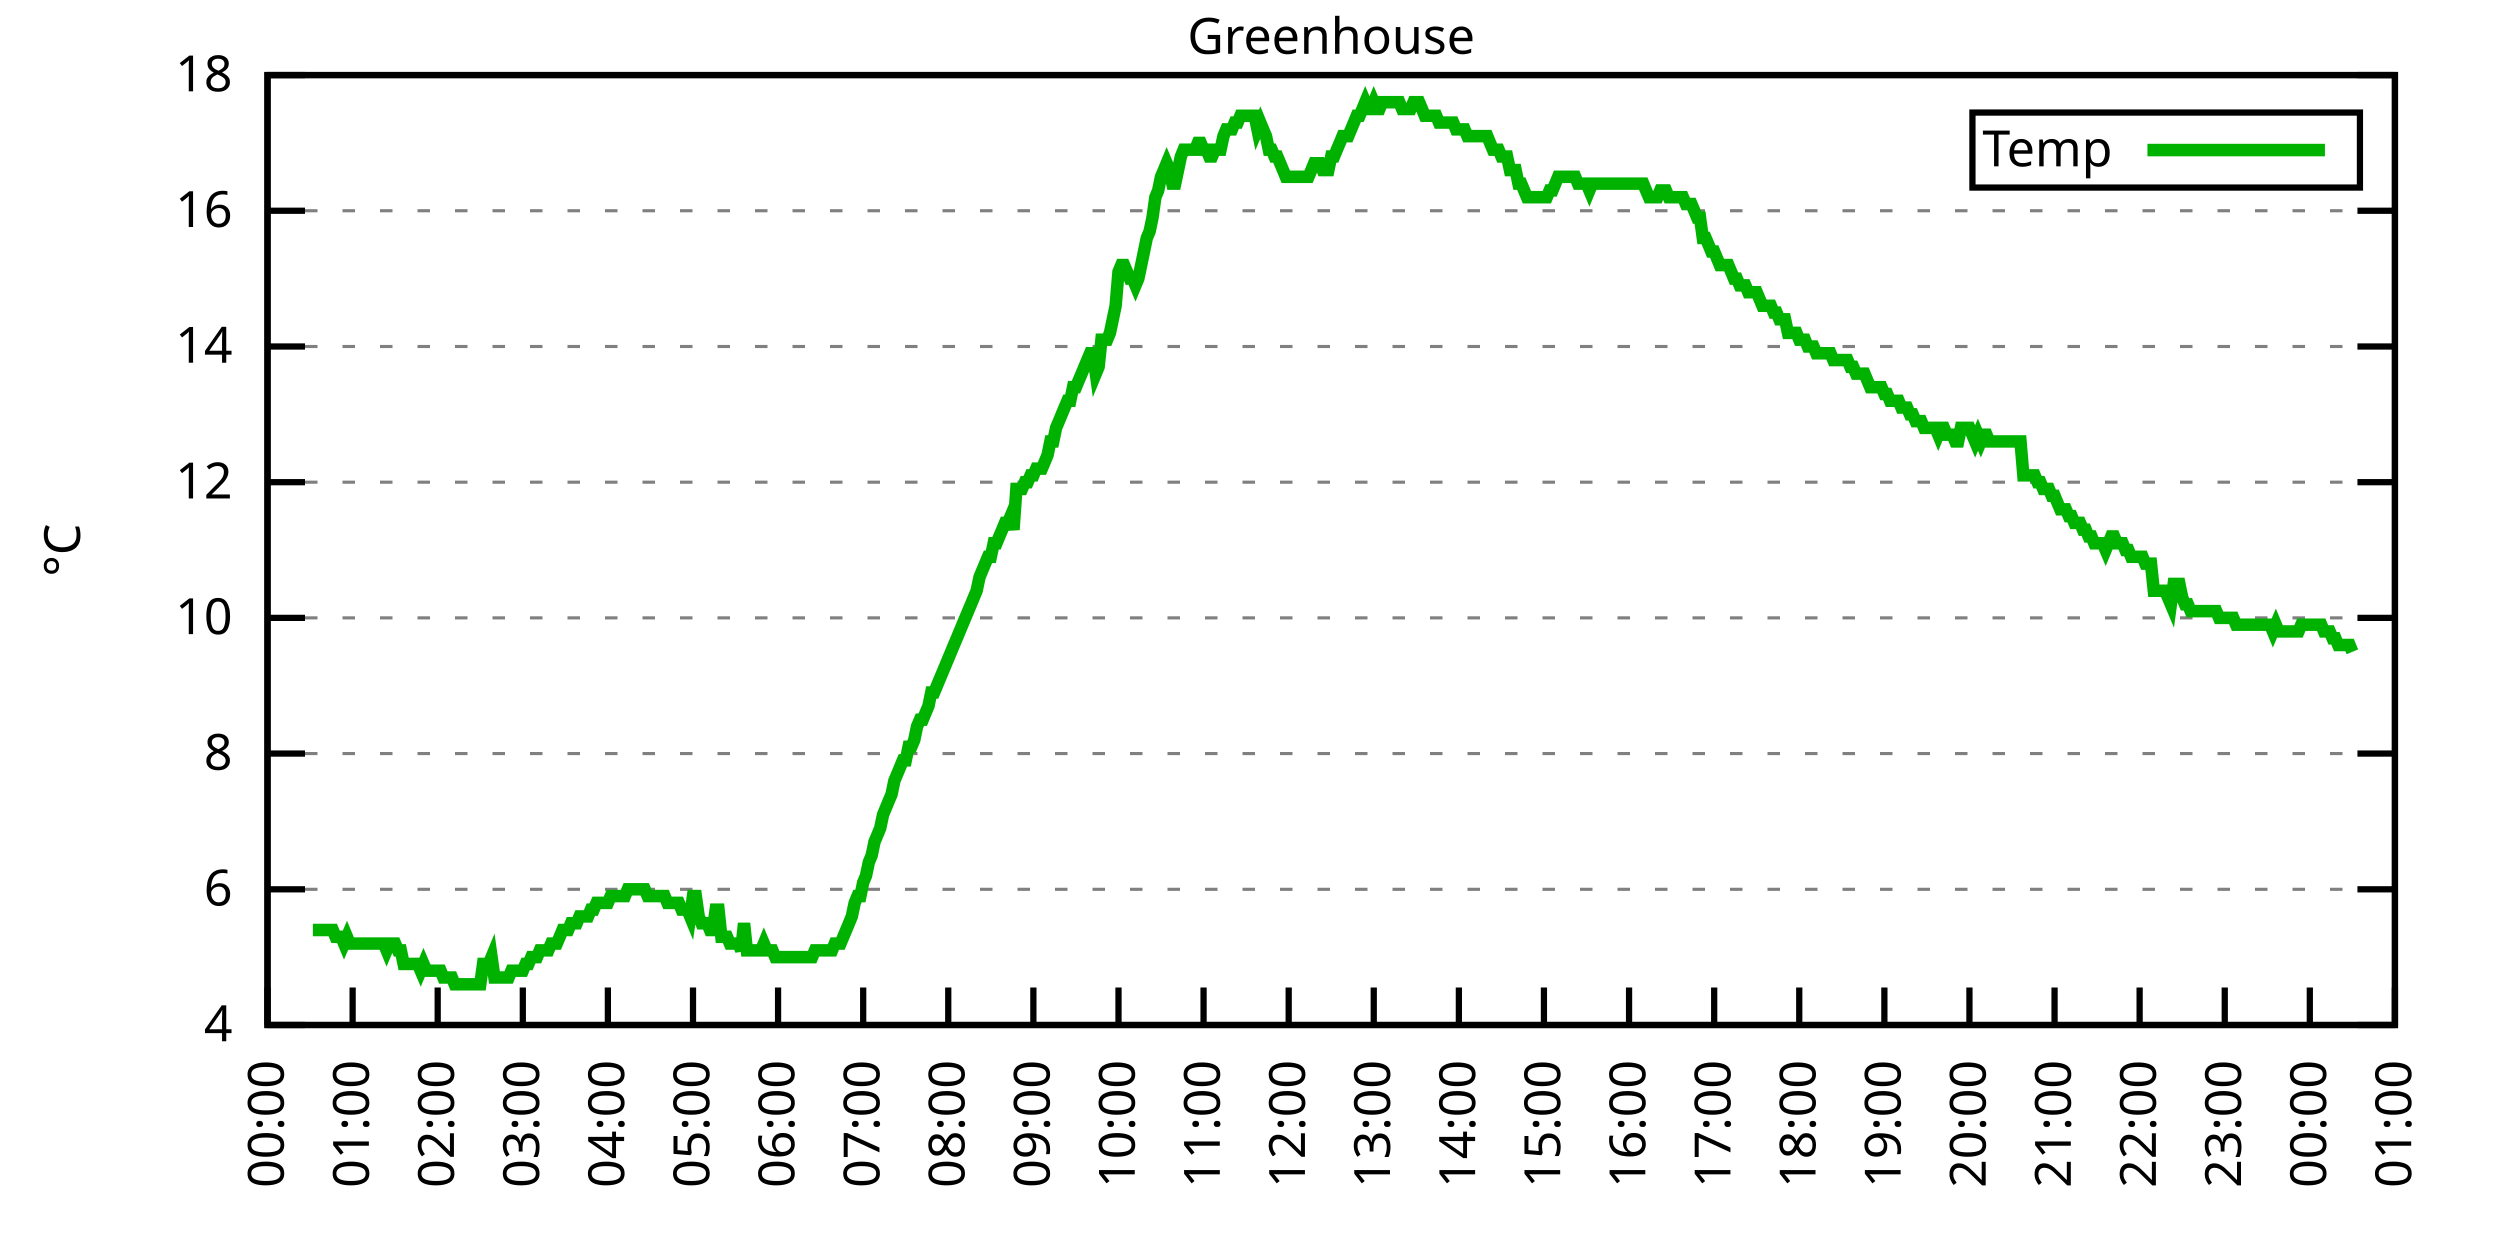
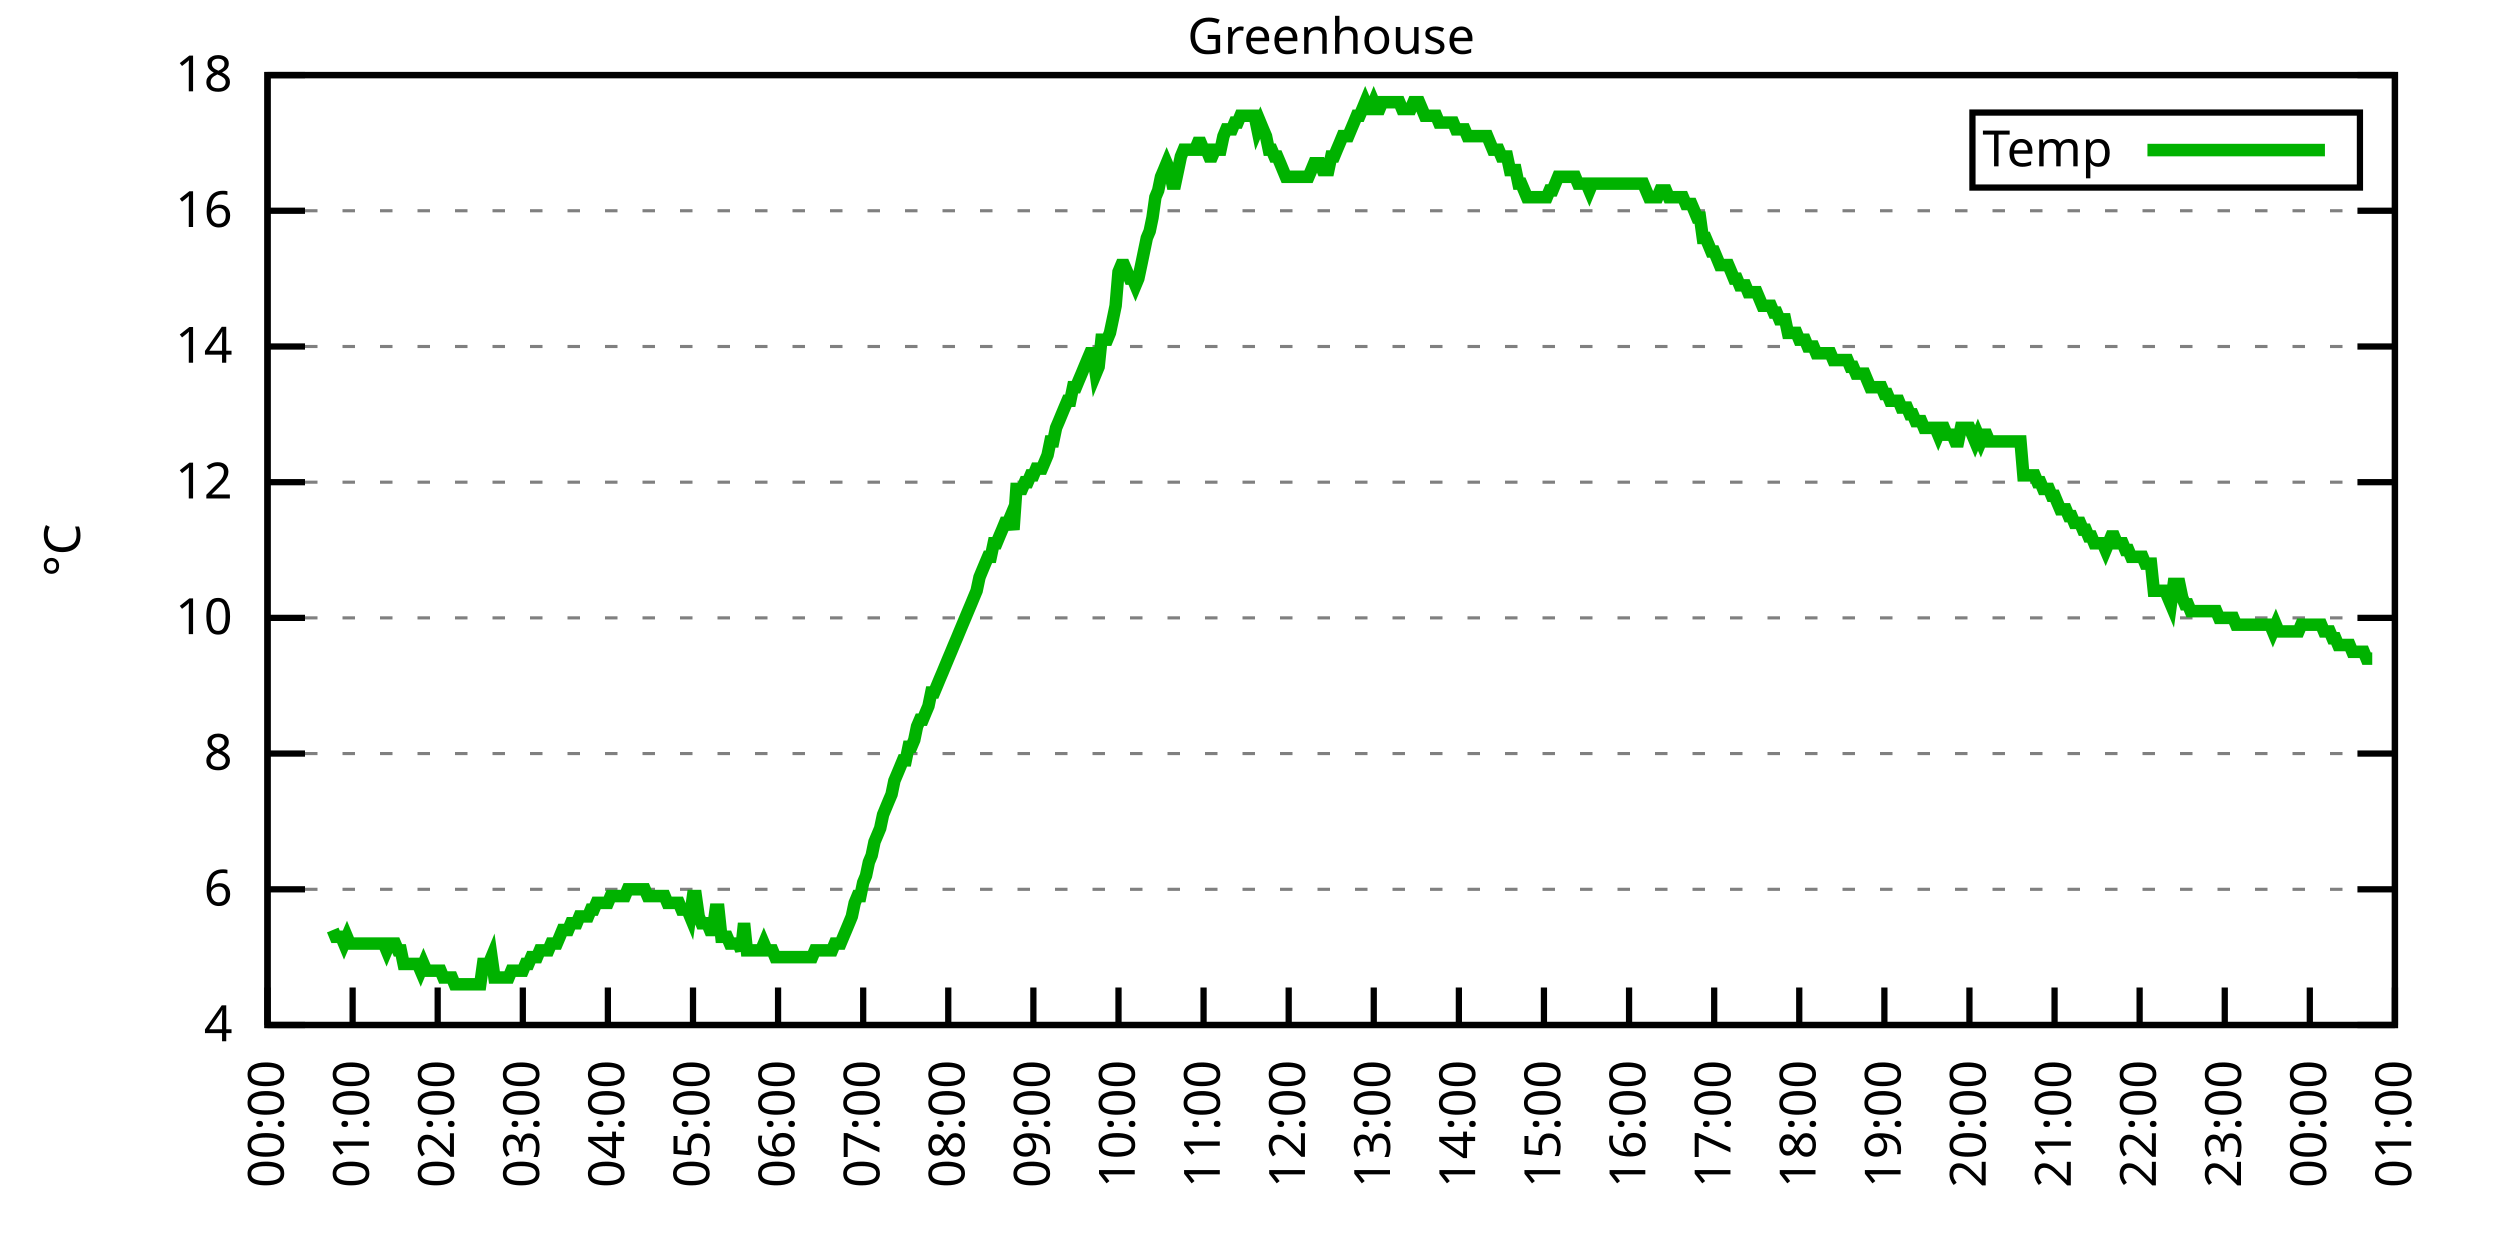
<svg xmlns="http://www.w3.org/2000/svg" xmlns:xlink="http://www.w3.org/1999/xlink" width="400" height="200" viewBox="0 0 400 200">
  <g id="gnuplot_canvas">
    <rect x="0" y="0" width="400" height="200" fill="none" />
    <defs>
      <circle id="gpDot" r="0.5" stroke-width="0.5" stroke="currentColor" />
      <path id="gpPt0" stroke-width="0.333" stroke="currentColor" d="M-1,0 h2 M0,-1 v2" />
      <path id="gpPt1" stroke-width="0.333" stroke="currentColor" d="M-1,-1 L1,1 M1,-1 L-1,1" />
      <path id="gpPt2" stroke-width="0.333" stroke="currentColor" d="M-1,0 L1,0 M0,-1 L0,1 M-1,-1 L1,1 M-1,1 L1,-1" />
      <rect id="gpPt3" stroke-width="0.333" stroke="currentColor" x="-1" y="-1" width="2" height="2" />
      <rect id="gpPt4" stroke-width="0.333" stroke="currentColor" fill="currentColor" x="-1" y="-1" width="2" height="2" />
      <circle id="gpPt5" stroke-width="0.333" stroke="currentColor" cx="0" cy="0" r="1" />
      <use xlink:href="#gpPt5" id="gpPt6" fill="currentColor" stroke="none" />
      <path id="gpPt7" stroke-width="0.333" stroke="currentColor" d="M0,-1.33 L-1.33,0.67 L1.33,0.67 z" />
      <use xlink:href="#gpPt7" id="gpPt8" fill="currentColor" stroke="none" />
      <use xlink:href="#gpPt7" id="gpPt9" stroke="currentColor" transform="rotate(180)" />
      <use xlink:href="#gpPt9" id="gpPt10" fill="currentColor" stroke="none" />
      <use xlink:href="#gpPt3" id="gpPt11" stroke="currentColor" transform="rotate(45)" />
      <use xlink:href="#gpPt11" id="gpPt12" fill="currentColor" stroke="none" />
      <path id="gpPt13" stroke-width="0.333" stroke="currentColor" d="M0,1.330 L1.265,0.411 L0.782,-1.067 L-0.782,-1.076 L-1.265,0.411 z" />
      <use xlink:href="#gpPt13" id="gpPt14" fill="currentColor" stroke="none" />
      <filter id="textbox" filterUnits="objectBoundingBox" x="0" y="0" height="1" width="1">
        <feFlood flood-color="white" flood-opacity="1" result="bgnd" />
        <feComposite in="SourceGraphic" in2="bgnd" operator="atop" />
      </filter>
      <filter id="greybox" filterUnits="objectBoundingBox" x="0" y="0" height="1" width="1">
        <feFlood flood-color="lightgrey" flood-opacity="1" result="grey" />
        <feComposite in="SourceGraphic" in2="grey" operator="atop" />
      </filter>
    </defs>
    <g fill="none" color="white" stroke="currentColor" stroke-width="1.00" stroke-linecap="butt" stroke-linejoin="miter">
</g>
    <g fill="none" color="black" stroke="currentColor" stroke-width="1.00" stroke-linecap="butt" stroke-linejoin="miter">
      <g stroke="none" shape-rendering="crispEdges">
        <polygon fill="rgb(255, 255, 255)" points="42.80,164.00 383.18,164.00 383.18,12.02 42.80,12.02 " />
      </g>
    </g>
    <g fill="none" color="black" stroke="currentColor" stroke-width="1.00" stroke-linecap="butt" stroke-linejoin="miter">
</g>
    <g fill="none" color="black" stroke="black" stroke-width="0.50" stroke-linecap="butt" stroke-linejoin="miter">
</g>
    <g fill="none" color="gray" stroke="currentColor" stroke-width="0.50" stroke-linecap="butt" stroke-linejoin="miter">
      <path stroke="gray" stroke-dasharray="2,4" class="gridline" d="M42.80,164.00 L383.19,164.00  " />
    </g>
    <g fill="none" color="gray" stroke="gray" stroke-width="1.00" stroke-linecap="butt" stroke-linejoin="miter">
</g>
    <g fill="none" color="black" stroke="currentColor" stroke-width="1.00" stroke-linecap="butt" stroke-linejoin="miter">
      <path stroke="black" d="M42.80,164.00 L48.80,164.00 M383.19,164.00 L377.19,164.00  " />
      <g transform="translate(37.20,166.60)" stroke="none" fill="black" font-family="Sans" font-size="8.00" text-anchor="end">
        <text>
          <tspan font-family="Sans"> 4</tspan>
        </text>
      </g>
    </g>
    <g fill="none" color="black" stroke="currentColor" stroke-width="1.00" stroke-linecap="butt" stroke-linejoin="miter">
</g>
    <g fill="none" color="black" stroke="black" stroke-width="0.50" stroke-linecap="butt" stroke-linejoin="miter">
</g>
    <g fill="none" color="gray" stroke="currentColor" stroke-width="0.50" stroke-linecap="butt" stroke-linejoin="miter">
      <path stroke="gray" stroke-dasharray="2,4" class="gridline" d="M42.80,142.29 L383.19,142.29  " />
    </g>
    <g fill="none" color="gray" stroke="gray" stroke-width="1.00" stroke-linecap="butt" stroke-linejoin="miter">
</g>
    <g fill="none" color="black" stroke="currentColor" stroke-width="1.00" stroke-linecap="butt" stroke-linejoin="miter">
      <path stroke="black" d="M42.80,142.29 L48.80,142.29 M383.19,142.29 L377.19,142.29  " />
      <g transform="translate(37.20,144.89)" stroke="none" fill="black" font-family="Sans" font-size="8.00" text-anchor="end">
        <text>
          <tspan font-family="Sans"> 6</tspan>
        </text>
      </g>
    </g>
    <g fill="none" color="black" stroke="currentColor" stroke-width="1.00" stroke-linecap="butt" stroke-linejoin="miter">
</g>
    <g fill="none" color="black" stroke="black" stroke-width="0.50" stroke-linecap="butt" stroke-linejoin="miter">
</g>
    <g fill="none" color="gray" stroke="currentColor" stroke-width="0.50" stroke-linecap="butt" stroke-linejoin="miter">
      <path stroke="gray" stroke-dasharray="2,4" class="gridline" d="M42.80,120.57 L383.19,120.57  " />
    </g>
    <g fill="none" color="gray" stroke="gray" stroke-width="1.00" stroke-linecap="butt" stroke-linejoin="miter">
</g>
    <g fill="none" color="black" stroke="currentColor" stroke-width="1.00" stroke-linecap="butt" stroke-linejoin="miter">
      <path stroke="black" d="M42.80,120.57 L48.80,120.57 M383.19,120.57 L377.19,120.57  " />
      <g transform="translate(37.20,123.17)" stroke="none" fill="black" font-family="Sans" font-size="8.00" text-anchor="end">
        <text>
          <tspan font-family="Sans"> 8</tspan>
        </text>
      </g>
    </g>
    <g fill="none" color="black" stroke="currentColor" stroke-width="1.00" stroke-linecap="butt" stroke-linejoin="miter">
</g>
    <g fill="none" color="black" stroke="black" stroke-width="0.50" stroke-linecap="butt" stroke-linejoin="miter">
</g>
    <g fill="none" color="gray" stroke="currentColor" stroke-width="0.50" stroke-linecap="butt" stroke-linejoin="miter">
      <path stroke="gray" stroke-dasharray="2,4" class="gridline" d="M42.80,98.86 L383.19,98.86  " />
    </g>
    <g fill="none" color="gray" stroke="gray" stroke-width="1.00" stroke-linecap="butt" stroke-linejoin="miter">
</g>
    <g fill="none" color="black" stroke="currentColor" stroke-width="1.00" stroke-linecap="butt" stroke-linejoin="miter">
      <path stroke="black" d="M42.80,98.86 L48.80,98.86 M383.19,98.86 L377.19,98.86  " />
      <g transform="translate(37.20,101.46)" stroke="none" fill="black" font-family="Sans" font-size="8.00" text-anchor="end">
        <text>
          <tspan font-family="Sans"> 10</tspan>
        </text>
      </g>
    </g>
    <g fill="none" color="black" stroke="currentColor" stroke-width="1.00" stroke-linecap="butt" stroke-linejoin="miter">
</g>
    <g fill="none" color="black" stroke="black" stroke-width="0.50" stroke-linecap="butt" stroke-linejoin="miter">
</g>
    <g fill="none" color="gray" stroke="currentColor" stroke-width="0.50" stroke-linecap="butt" stroke-linejoin="miter">
      <path stroke="gray" stroke-dasharray="2,4" class="gridline" d="M42.80,77.15 L383.19,77.15  " />
    </g>
    <g fill="none" color="gray" stroke="gray" stroke-width="1.00" stroke-linecap="butt" stroke-linejoin="miter">
</g>
    <g fill="none" color="black" stroke="currentColor" stroke-width="1.00" stroke-linecap="butt" stroke-linejoin="miter">
      <path stroke="black" d="M42.80,77.15 L48.80,77.15 M383.19,77.15 L377.19,77.15  " />
      <g transform="translate(37.20,79.75)" stroke="none" fill="black" font-family="Sans" font-size="8.00" text-anchor="end">
        <text>
          <tspan font-family="Sans"> 12</tspan>
        </text>
      </g>
    </g>
    <g fill="none" color="black" stroke="currentColor" stroke-width="1.00" stroke-linecap="butt" stroke-linejoin="miter">
</g>
    <g fill="none" color="black" stroke="black" stroke-width="0.50" stroke-linecap="butt" stroke-linejoin="miter">
</g>
    <g fill="none" color="gray" stroke="currentColor" stroke-width="0.50" stroke-linecap="butt" stroke-linejoin="miter">
      <path stroke="gray" stroke-dasharray="2,4" class="gridline" d="M42.80,55.44 L383.19,55.44  " />
    </g>
    <g fill="none" color="gray" stroke="gray" stroke-width="1.00" stroke-linecap="butt" stroke-linejoin="miter">
</g>
    <g fill="none" color="black" stroke="currentColor" stroke-width="1.00" stroke-linecap="butt" stroke-linejoin="miter">
      <path stroke="black" d="M42.80,55.44 L48.80,55.44 M383.19,55.44 L377.19,55.44  " />
      <g transform="translate(37.20,58.04)" stroke="none" fill="black" font-family="Sans" font-size="8.00" text-anchor="end">
        <text>
          <tspan font-family="Sans"> 14</tspan>
        </text>
      </g>
    </g>
    <g fill="none" color="black" stroke="currentColor" stroke-width="1.00" stroke-linecap="butt" stroke-linejoin="miter">
</g>
    <g fill="none" color="black" stroke="black" stroke-width="0.50" stroke-linecap="butt" stroke-linejoin="miter">
</g>
    <g fill="none" color="gray" stroke="currentColor" stroke-width="0.50" stroke-linecap="butt" stroke-linejoin="miter">
      <path stroke="gray" stroke-dasharray="2,4" class="gridline" d="M42.80,33.72 L383.19,33.72  " />
    </g>
    <g fill="none" color="gray" stroke="gray" stroke-width="1.00" stroke-linecap="butt" stroke-linejoin="miter">
</g>
    <g fill="none" color="black" stroke="currentColor" stroke-width="1.00" stroke-linecap="butt" stroke-linejoin="miter">
      <path stroke="black" d="M42.80,33.72 L48.80,33.72 M383.19,33.72 L377.19,33.72  " />
      <g transform="translate(37.20,36.32)" stroke="none" fill="black" font-family="Sans" font-size="8.00" text-anchor="end">
        <text>
          <tspan font-family="Sans"> 16</tspan>
        </text>
      </g>
    </g>
    <g fill="none" color="black" stroke="currentColor" stroke-width="1.00" stroke-linecap="butt" stroke-linejoin="miter">
</g>
    <g fill="none" color="black" stroke="black" stroke-width="0.50" stroke-linecap="butt" stroke-linejoin="miter">
</g>
    <g fill="none" color="gray" stroke="currentColor" stroke-width="0.50" stroke-linecap="butt" stroke-linejoin="miter">
      <path stroke="gray" stroke-dasharray="2,4" class="gridline" d="M42.80,12.01 L383.19,12.01  " />
    </g>
    <g fill="none" color="gray" stroke="gray" stroke-width="1.00" stroke-linecap="butt" stroke-linejoin="miter">
</g>
    <g fill="none" color="black" stroke="currentColor" stroke-width="1.00" stroke-linecap="butt" stroke-linejoin="miter">
      <path stroke="black" d="M42.80,12.01 L48.80,12.01 M383.19,12.01 L377.19,12.01  " />
      <g transform="translate(37.20,14.61)" stroke="none" fill="black" font-family="Sans" font-size="8.00" text-anchor="end">
        <text>
          <tspan font-family="Sans"> 18</tspan>
        </text>
      </g>
    </g>
    <g fill="none" color="black" stroke="currentColor" stroke-width="1.00" stroke-linecap="butt" stroke-linejoin="miter">
      <path stroke="black" d="M42.80,164.00 L42.80,158.00  " />
      <g transform="translate(45.40,169.60) rotate(270.00)" stroke="none" fill="black" font-family="Sans" font-size="8.00" text-anchor="end">
        <text>
          <tspan font-family="Sans">00:00</tspan>
        </text>
      </g>
    </g>
    <g fill="none" color="black" stroke="currentColor" stroke-width="1.00" stroke-linecap="butt" stroke-linejoin="miter">
      <path stroke="black" d="M56.42,164.00 L56.42,158.00  " />
      <g transform="translate(59.02,169.60) rotate(270.00)" stroke="none" fill="black" font-family="Sans" font-size="8.00" text-anchor="end">
        <text>
          <tspan font-family="Sans">01:00</tspan>
        </text>
      </g>
    </g>
    <g fill="none" color="black" stroke="currentColor" stroke-width="1.00" stroke-linecap="butt" stroke-linejoin="miter">
      <path stroke="black" d="M70.03,164.00 L70.03,158.00  " />
      <g transform="translate(72.63,169.60) rotate(270.00)" stroke="none" fill="black" font-family="Sans" font-size="8.00" text-anchor="end">
        <text>
          <tspan font-family="Sans">02:00</tspan>
        </text>
      </g>
    </g>
    <g fill="none" color="black" stroke="currentColor" stroke-width="1.00" stroke-linecap="butt" stroke-linejoin="miter">
      <path stroke="black" d="M83.65,164.00 L83.65,158.00  " />
      <g transform="translate(86.25,169.60) rotate(270.00)" stroke="none" fill="black" font-family="Sans" font-size="8.00" text-anchor="end">
        <text>
          <tspan font-family="Sans">03:00</tspan>
        </text>
      </g>
    </g>
    <g fill="none" color="black" stroke="currentColor" stroke-width="1.00" stroke-linecap="butt" stroke-linejoin="miter">
      <path stroke="black" d="M97.26,164.00 L97.26,158.00  " />
      <g transform="translate(99.86,169.60) rotate(270.00)" stroke="none" fill="black" font-family="Sans" font-size="8.00" text-anchor="end">
        <text>
          <tspan font-family="Sans">04:00</tspan>
        </text>
      </g>
    </g>
    <g fill="none" color="black" stroke="currentColor" stroke-width="1.00" stroke-linecap="butt" stroke-linejoin="miter">
      <path stroke="black" d="M110.88,164.00 L110.88,158.00  " />
      <g transform="translate(113.48,169.60) rotate(270.00)" stroke="none" fill="black" font-family="Sans" font-size="8.00" text-anchor="end">
        <text>
          <tspan font-family="Sans">05:00</tspan>
        </text>
      </g>
    </g>
    <g fill="none" color="black" stroke="currentColor" stroke-width="1.00" stroke-linecap="butt" stroke-linejoin="miter">
      <path stroke="black" d="M124.49,164.00 L124.49,158.00  " />
      <g transform="translate(127.09,169.60) rotate(270.00)" stroke="none" fill="black" font-family="Sans" font-size="8.00" text-anchor="end">
        <text>
          <tspan font-family="Sans">06:00</tspan>
        </text>
      </g>
    </g>
    <g fill="none" color="black" stroke="currentColor" stroke-width="1.00" stroke-linecap="butt" stroke-linejoin="miter">
      <path stroke="black" d="M138.11,164.00 L138.11,158.00  " />
      <g transform="translate(140.71,169.60) rotate(270.00)" stroke="none" fill="black" font-family="Sans" font-size="8.00" text-anchor="end">
        <text>
          <tspan font-family="Sans">07:00</tspan>
        </text>
      </g>
    </g>
    <g fill="none" color="black" stroke="currentColor" stroke-width="1.00" stroke-linecap="butt" stroke-linejoin="miter">
      <path stroke="black" d="M151.72,164.00 L151.72,158.00  " />
      <g transform="translate(154.32,169.60) rotate(270.00)" stroke="none" fill="black" font-family="Sans" font-size="8.00" text-anchor="end">
        <text>
          <tspan font-family="Sans">08:00</tspan>
        </text>
      </g>
    </g>
    <g fill="none" color="black" stroke="currentColor" stroke-width="1.00" stroke-linecap="butt" stroke-linejoin="miter">
      <path stroke="black" d="M165.34,164.00 L165.34,158.00  " />
      <g transform="translate(167.94,169.60) rotate(270.00)" stroke="none" fill="black" font-family="Sans" font-size="8.00" text-anchor="end">
        <text>
          <tspan font-family="Sans">09:00</tspan>
        </text>
      </g>
    </g>
    <g fill="none" color="black" stroke="currentColor" stroke-width="1.00" stroke-linecap="butt" stroke-linejoin="miter">
      <path stroke="black" d="M178.96,164.00 L178.96,158.00  " />
      <g transform="translate(181.56,169.60) rotate(270.00)" stroke="none" fill="black" font-family="Sans" font-size="8.00" text-anchor="end">
        <text>
          <tspan font-family="Sans">10:00</tspan>
        </text>
      </g>
    </g>
    <g fill="none" color="black" stroke="currentColor" stroke-width="1.00" stroke-linecap="butt" stroke-linejoin="miter">
      <path stroke="black" d="M192.57,164.00 L192.57,158.00  " />
      <g transform="translate(195.17,169.60) rotate(270.00)" stroke="none" fill="black" font-family="Sans" font-size="8.00" text-anchor="end">
        <text>
          <tspan font-family="Sans">11:00</tspan>
        </text>
      </g>
    </g>
    <g fill="none" color="black" stroke="currentColor" stroke-width="1.00" stroke-linecap="butt" stroke-linejoin="miter">
      <path stroke="black" d="M206.19,164.00 L206.19,158.00  " />
      <g transform="translate(208.79,169.60) rotate(270.00)" stroke="none" fill="black" font-family="Sans" font-size="8.00" text-anchor="end">
        <text>
          <tspan font-family="Sans">12:00</tspan>
        </text>
      </g>
    </g>
    <g fill="none" color="black" stroke="currentColor" stroke-width="1.00" stroke-linecap="butt" stroke-linejoin="miter">
      <path stroke="black" d="M219.80,164.00 L219.80,158.00  " />
      <g transform="translate(222.40,169.60) rotate(270.00)" stroke="none" fill="black" font-family="Sans" font-size="8.00" text-anchor="end">
        <text>
          <tspan font-family="Sans">13:00</tspan>
        </text>
      </g>
    </g>
    <g fill="none" color="black" stroke="currentColor" stroke-width="1.00" stroke-linecap="butt" stroke-linejoin="miter">
      <path stroke="black" d="M233.42,164.00 L233.42,158.00  " />
      <g transform="translate(236.02,169.60) rotate(270.00)" stroke="none" fill="black" font-family="Sans" font-size="8.00" text-anchor="end">
        <text>
          <tspan font-family="Sans">14:00</tspan>
        </text>
      </g>
    </g>
    <g fill="none" color="black" stroke="currentColor" stroke-width="1.00" stroke-linecap="butt" stroke-linejoin="miter">
      <path stroke="black" d="M247.03,164.00 L247.03,158.00  " />
      <g transform="translate(249.63,169.60) rotate(270.00)" stroke="none" fill="black" font-family="Sans" font-size="8.00" text-anchor="end">
        <text>
          <tspan font-family="Sans">15:00</tspan>
        </text>
      </g>
    </g>
    <g fill="none" color="black" stroke="currentColor" stroke-width="1.00" stroke-linecap="butt" stroke-linejoin="miter">
      <path stroke="black" d="M260.65,164.00 L260.65,158.00  " />
      <g transform="translate(263.25,169.60) rotate(270.00)" stroke="none" fill="black" font-family="Sans" font-size="8.00" text-anchor="end">
        <text>
          <tspan font-family="Sans">16:00</tspan>
        </text>
      </g>
    </g>
    <g fill="none" color="black" stroke="currentColor" stroke-width="1.00" stroke-linecap="butt" stroke-linejoin="miter">
      <path stroke="black" d="M274.27,164.00 L274.27,158.00  " />
      <g transform="translate(276.87,169.60) rotate(270.00)" stroke="none" fill="black" font-family="Sans" font-size="8.00" text-anchor="end">
        <text>
          <tspan font-family="Sans">17:00</tspan>
        </text>
      </g>
    </g>
    <g fill="none" color="black" stroke="currentColor" stroke-width="1.00" stroke-linecap="butt" stroke-linejoin="miter">
      <path stroke="black" d="M287.88,164.00 L287.88,158.00  " />
      <g transform="translate(290.48,169.60) rotate(270.00)" stroke="none" fill="black" font-family="Sans" font-size="8.00" text-anchor="end">
        <text>
          <tspan font-family="Sans">18:00</tspan>
        </text>
      </g>
    </g>
    <g fill="none" color="black" stroke="currentColor" stroke-width="1.00" stroke-linecap="butt" stroke-linejoin="miter">
      <path stroke="black" d="M301.50,164.00 L301.50,158.00  " />
      <g transform="translate(304.10,169.60) rotate(270.00)" stroke="none" fill="black" font-family="Sans" font-size="8.00" text-anchor="end">
        <text>
          <tspan font-family="Sans">19:00</tspan>
        </text>
      </g>
    </g>
    <g fill="none" color="black" stroke="currentColor" stroke-width="1.00" stroke-linecap="butt" stroke-linejoin="miter">
      <path stroke="black" d="M315.11,164.00 L315.11,158.00  " />
      <g transform="translate(317.71,169.60) rotate(270.00)" stroke="none" fill="black" font-family="Sans" font-size="8.00" text-anchor="end">
        <text>
          <tspan font-family="Sans">20:00</tspan>
        </text>
      </g>
    </g>
    <g fill="none" color="black" stroke="currentColor" stroke-width="1.00" stroke-linecap="butt" stroke-linejoin="miter">
      <path stroke="black" d="M328.73,164.00 L328.73,158.00  " />
      <g transform="translate(331.33,169.60) rotate(270.00)" stroke="none" fill="black" font-family="Sans" font-size="8.00" text-anchor="end">
        <text>
          <tspan font-family="Sans">21:00</tspan>
        </text>
      </g>
    </g>
    <g fill="none" color="black" stroke="currentColor" stroke-width="1.00" stroke-linecap="butt" stroke-linejoin="miter">
      <path stroke="black" d="M342.34,164.00 L342.34,158.00  " />
      <g transform="translate(344.94,169.60) rotate(270.00)" stroke="none" fill="black" font-family="Sans" font-size="8.00" text-anchor="end">
        <text>
          <tspan font-family="Sans">22:00</tspan>
        </text>
      </g>
    </g>
    <g fill="none" color="black" stroke="currentColor" stroke-width="1.00" stroke-linecap="butt" stroke-linejoin="miter">
      <path stroke="black" d="M355.96,164.00 L355.96,158.00  " />
      <g transform="translate(358.56,169.60) rotate(270.00)" stroke="none" fill="black" font-family="Sans" font-size="8.00" text-anchor="end">
        <text>
          <tspan font-family="Sans">23:00</tspan>
        </text>
      </g>
    </g>
    <g fill="none" color="black" stroke="currentColor" stroke-width="1.00" stroke-linecap="butt" stroke-linejoin="miter">
      <path stroke="black" d="M369.57,164.00 L369.57,158.00  " />
      <g transform="translate(372.17,169.60) rotate(270.00)" stroke="none" fill="black" font-family="Sans" font-size="8.00" text-anchor="end">
        <text>
          <tspan font-family="Sans">00:00</tspan>
        </text>
      </g>
    </g>
    <g fill="none" color="black" stroke="currentColor" stroke-width="1.00" stroke-linecap="butt" stroke-linejoin="miter">
      <path stroke="black" d="M383.19,164.00 L383.19,158.00  " />
      <g transform="translate(385.79,169.60) rotate(270.00)" stroke="none" fill="black" font-family="Sans" font-size="8.00" text-anchor="end">
        <text>
          <tspan font-family="Sans">01:00</tspan>
        </text>
      </g>
    </g>
    <g fill="none" color="black" stroke="currentColor" stroke-width="1.00" stroke-linecap="butt" stroke-linejoin="miter">
</g>
    <g fill="none" color="black" stroke="currentColor" stroke-width="1.00" stroke-linecap="butt" stroke-linejoin="miter">
      <path stroke="black" d="M42.80,12.01 L42.80,164.00 L383.19,164.00 L383.19,12.01 L42.80,12.01 Z  " />
    </g>
    <g fill="none" color="black" stroke="currentColor" stroke-width="1.00" stroke-linecap="butt" stroke-linejoin="miter">
</g>
    <g fill="none" color="black" stroke="currentColor" stroke-width="1.00" stroke-linecap="butt" stroke-linejoin="miter">
      <path stroke="black" d="M315.59,30.01 L315.59,18.01 L377.59,18.01 L377.59,30.01 L315.59,30.01 Z  " />
    </g>
    <g id="Greenhouse_plot_1">
      <g fill="none" color="white" stroke="black" stroke-width="2.00" stroke-linecap="butt" stroke-linejoin="miter">
</g>
      <g fill="none" color="black" stroke="currentColor" stroke-width="2.00" stroke-linecap="butt" stroke-linejoin="miter">
        <g transform="translate(337.99,26.61)" stroke="none" fill="black" font-family="Sans" font-size="8.00" text-anchor="end">
          <text>
            <tspan font-family="Sans">Temp</tspan>
          </text>
        </g>
      </g>
      <g fill="none" color="black" stroke="currentColor" stroke-width="2.00" stroke-linecap="butt" stroke-linejoin="miter">
-         <path stroke="rgb(  0, 178,   0)" d="M343.59,24.01 L371.99,24.01 M50.06,148.80 L50.52,148.80 L50.97,148.80 L51.42,148.80 L51.88,148.80 L52.33,148.80   L52.78,148.80 L53.24,148.80 L53.69,149.89 L54.15,149.89 L54.60,149.89 L55.05,150.97 L55.51,149.89 L55.96,150.97   L56.42,150.97 L56.87,150.97 L57.32,150.97 L57.78,150.97 L58.23,150.97 L58.68,150.97 L59.14,150.97 L59.59,150.97   L60.05,150.97 L60.50,150.97 L60.95,150.97 L61.41,150.97 L61.86,152.06 L62.32,150.97 L62.77,150.97 L63.22,150.97   L63.68,152.06 L64.13,152.06 L64.58,154.23 L65.04,154.23 L65.49,154.23 L65.95,154.23 L66.40,154.23 L66.85,154.23   L67.31,155.31 L67.76,154.23 L68.22,155.31 L68.67,155.31 L69.12,155.31 L69.58,155.31 L70.03,155.31 L70.49,155.31   L70.94,156.40 L71.39,156.40 L71.85,156.40 L72.30,156.40 L72.75,157.49 L73.21,157.49 L73.66,157.49 L74.12,157.49   L74.57,157.49 L75.02,157.49 L75.48,157.49 L75.93,157.49 L76.39,157.49 L76.84,157.49 L77.29,154.23 L77.75,154.23   L78.20,154.23 L78.65,153.14 L79.11,156.40 L79.56,156.40 L80.02,156.40 L80.47,156.40 L80.92,156.40 L81.38,156.40   L81.83,155.31 L82.29,155.31 L82.74,155.31 L83.19,155.31 L83.65,155.31 L84.10,154.23 L84.55,154.23 L85.01,153.14   L85.46,153.14 L85.92,153.14 L86.37,152.06 L86.82,152.06 L87.28,152.06 L87.73,152.06 L88.19,150.97 L88.64,150.97   L89.09,150.97 L89.55,149.89 L90.00,148.80 L90.45,148.80 L90.91,148.80 L91.36,147.72 L91.82,147.72 L92.27,147.72   L92.72,146.63 L93.18,146.63 L93.63,146.63 L94.09,146.63 L94.54,145.54 L94.99,145.54 L95.45,144.46 L95.90,144.46   L96.35,144.46 L96.81,144.46 L97.26,144.46 L97.72,143.37 L98.17,143.37 L98.62,143.37 L99.08,143.37 L99.53,143.37   L99.99,143.37 L100.44,142.29 L100.89,142.29 L101.35,142.29 L101.80,142.29 L102.25,142.29 L102.71,142.29 L103.16,142.29   L103.62,143.37 L104.07,143.37 L104.52,143.37 L104.98,143.37 L105.43,143.37 L105.89,143.37 L106.34,143.37 L106.79,144.46   L107.25,144.46 L107.70,144.46 L108.15,144.46 L108.61,144.46 L109.06,145.54 L109.52,145.54 L109.97,145.54 L110.42,146.63   L110.88,143.37 L111.33,143.37 L111.79,146.63 L112.24,147.72 L112.69,147.72 L113.15,147.72 L113.60,148.80 L114.05,148.80   L114.51,145.54 L114.96,145.54 L115.42,149.89 L115.87,149.89 L116.32,149.89 L116.78,150.97 L117.23,150.97 L117.69,150.97   L118.14,150.97 L118.59,152.06 L119.05,147.72 L119.50,152.06 L119.96,152.06 L120.41,152.06 L120.86,152.06 L121.32,152.06   L121.77,152.06 L122.22,150.97 L122.68,152.06 L123.13,152.06 L123.59,152.06 L124.04,153.14 L124.49,153.14 L124.95,153.14   L125.40,153.14 L125.86,153.14 L126.31,153.14 L126.76,153.14 L127.22,153.14 L127.67,153.14 L128.12,153.14 L128.58,153.14   L129.03,153.14 L129.49,153.14 L129.94,153.14 L130.39,152.06 L130.85,152.06 L131.30,152.06 L131.76,152.06 L132.21,152.06   L132.66,152.06 L133.12,152.06 L133.57,150.97 L134.02,150.97 L134.48,150.97 L134.93,149.89 L135.39,148.80 L135.84,147.72   L136.29,146.63 L136.75,144.46 L137.20,143.37 L137.66,143.37 L138.11,141.20 L138.56,140.12 L139.02,137.94 L139.47,136.86   L139.92,134.69 L140.38,133.60 L140.83,132.52 L141.29,130.35 L141.74,129.26 L142.19,128.17 L142.65,127.09 L143.10,124.92   L143.56,123.83 L144.01,122.75 L144.46,121.66 L144.92,121.66 L145.37,119.49 L145.82,119.49 L146.28,118.40 L146.73,116.23   L147.19,115.15 L147.64,115.15 L148.09,114.06 L148.55,112.97 L149.00,110.80 L149.46,110.80 L149.91,109.72 L150.36,108.63   L150.82,107.55 L151.27,106.46 L151.72,105.38 L152.18,104.29 L152.63,103.20 L153.09,102.12 L153.54,101.03 L153.99,99.95   L154.45,98.86 L154.90,97.78 L155.36,96.69 L155.81,95.60 L156.26,94.52 L156.72,92.35 L157.17,91.26 L157.62,90.18   L158.08,89.09 L158.53,89.09 L158.99,86.92 L159.44,86.92 L159.89,85.83 L160.35,84.75 L160.80,83.66 L161.26,83.66   L161.71,82.58 L162.16,84.75 L162.62,78.23 L163.07,78.23 L163.52,78.23 L163.98,77.15 L164.43,77.15 L164.89,76.06   L165.34,76.06 L165.79,74.98 L166.25,74.98 L166.70,74.98 L167.16,73.89 L167.61,72.81 L168.06,70.63 L168.52,70.63   L168.97,68.46 L169.43,67.38 L169.88,66.29 L170.33,65.21 L170.79,64.12 L171.24,64.12 L171.69,61.95 L172.15,61.95   L172.60,60.86 L173.06,59.78 L173.51,58.69 L173.96,57.61 L174.42,56.52 L174.87,56.52 L175.33,59.78 L175.78,58.69   L176.23,54.35 L176.69,54.35 L177.14,54.35 L177.59,53.26 L178.05,51.09 L178.50,48.92 L178.96,43.49 L179.41,42.41   L179.86,42.41 L180.32,43.49 L180.77,44.58 L181.23,44.58 L181.68,45.66 L182.13,44.58 L182.59,42.41 L183.04,40.24   L183.49,38.07 L183.95,36.98 L184.40,34.81 L184.86,31.55 L185.31,30.47 L185.76,28.29 L186.22,27.21 L186.67,26.12   L187.13,27.21 L187.58,29.38 L188.03,29.38 L188.49,27.21 L188.94,25.04 L189.39,23.95 L189.85,23.95 L190.30,23.95   L190.76,23.95 L191.21,23.95 L191.66,22.87 L192.12,22.87 L192.57,23.95 L193.03,23.95 L193.48,25.04 L193.93,25.04   L194.39,23.95 L194.84,23.95 L195.29,23.95 L195.75,21.78 L196.20,20.70 L196.66,20.70 L197.11,20.70 L197.56,19.61   L198.02,19.61 L198.47,18.52 L198.93,18.52 L199.38,18.52 L199.83,18.52 L200.29,18.52 L200.74,18.52 L201.19,20.70   L201.65,19.61 L202.10,20.70 L202.56,21.78 L203.01,23.95 L203.46,23.95 L203.92,25.04 L204.37,25.04 L204.83,26.12   L205.28,27.21 L205.73,28.29 L206.19,28.29 L206.64,28.29 L207.09,28.29 L207.55,28.29 L208.00,28.29 L208.46,28.29   L208.91,28.29 L209.36,28.29 L209.82,27.21 L210.27,26.12 L210.73,26.12 L211.18,26.12 L211.63,27.21 L212.09,27.21   L212.54,27.21 L213.00,25.04 L213.45,25.04 L213.90,23.95 L214.36,22.87 L214.81,21.78 L215.26,21.78 L215.72,21.78   L216.17,20.70 L216.63,19.61 L217.08,18.52 L217.53,18.52 L217.99,17.44 L218.44,16.35 L218.90,17.44 L219.35,17.44   L219.80,16.35 L220.26,17.44 L220.71,17.44 L221.16,16.35 L221.62,16.35 L222.07,16.35 L222.53,16.35 L222.98,16.35   L223.43,16.35 L223.89,16.35 L224.34,17.44 L224.80,17.44 L225.25,17.44 L225.70,17.44 L226.16,16.35 L226.61,16.35   L227.06,16.35 L227.52,17.44 L227.97,18.52 L228.43,18.52 L228.88,18.52 L229.33,18.52 L229.79,18.52 L230.24,19.61   L230.70,19.61 L231.15,19.61 L231.60,19.61 L232.06,19.61 L232.51,19.61 L232.96,20.70 L233.42,20.70 L233.87,20.70   L234.33,20.70 L234.78,21.78 L235.23,21.78 L235.69,21.78 L236.14,21.78 L236.60,21.78 L237.05,21.78 L237.50,21.78   L237.96,21.78 L238.41,22.87 L238.86,23.95 L239.32,23.95 L239.77,23.95 L240.23,25.04 L240.68,25.04 L241.13,25.04   L241.59,27.21 L242.04,27.21 L242.50,27.21 L242.95,29.38 L243.40,29.38 L243.86,30.47 L244.31,31.55 L244.76,31.55   L245.22,31.55 L245.67,31.55 L246.13,31.55 L246.58,31.55 L247.03,31.55 L247.49,31.55 L247.94,30.47 L248.40,30.47   L248.85,29.38 L249.30,28.29 L249.76,28.29 L250.21,28.29 L250.66,28.29 L251.12,28.29 L251.57,28.29 L252.03,28.29   L252.48,29.38 L252.93,29.38 L253.39,29.38 L253.84,29.38 L254.30,30.47 L254.75,29.38 L255.20,29.38 L255.66,29.38   L256.11,29.38 L256.56,29.38 L257.02,29.38 L257.47,29.38 L257.93,29.38 L258.38,29.38 L258.83,29.38 L259.29,29.38   L259.74,29.38 L260.20,29.38 L260.65,29.38 L261.10,29.38 L261.56,29.38 L262.01,29.38 L262.47,29.38 L262.92,29.38   L263.37,30.47 L263.83,31.55 L264.28,31.55 L264.73,31.55 L265.19,31.55 L265.64,30.47 L266.10,30.47 L266.55,30.47   L267.00,31.55 L267.46,31.55 L267.91,31.55 L268.37,31.55 L268.82,31.55 L269.27,31.55 L269.73,32.64 L270.18,32.64   L270.63,32.64 L271.09,33.72 L271.54,34.81 L272.00,34.81 L272.45,38.07 L272.90,38.07 L273.36,39.15 L273.81,40.24   L274.27,40.24 L274.72,41.32 L275.17,42.41 L275.63,42.41 L276.08,42.41 L276.53,42.41 L276.99,43.49 L277.44,44.58   L277.90,44.58 L278.35,45.66 L278.80,45.66 L279.26,45.66 L279.71,46.75 L280.17,46.75 L280.62,46.75 L281.07,46.75   L281.53,47.84 L281.98,48.92 L282.43,48.92 L282.89,48.92 L283.34,48.92 L283.80,50.01 L284.25,50.01 L284.70,51.09   L285.16,51.09 L285.61,51.09 L286.07,53.26 L286.52,53.26 L286.97,53.26 L287.43,53.26 L287.88,54.35 L288.33,54.35   L288.79,54.35 L289.24,55.44 L289.70,55.44 L290.15,55.44 L290.60,56.52 L291.06,56.52 L291.51,56.52 L291.97,56.52   L292.42,56.52 L292.87,56.52 L293.33,57.61 L293.78,57.61 L294.23,57.61 L294.69,57.61 L295.14,57.61 L295.60,57.61   L296.05,58.69 L296.50,58.69 L296.96,59.78 L297.41,59.78 L297.87,59.78 L298.32,59.78 L298.77,60.86 L299.23,61.95   L299.68,61.95 L300.13,61.95 L300.59,61.95 L301.04,61.95 L301.50,63.04 L301.95,63.04 L302.40,64.12 L302.86,64.12   L303.31,64.12 L303.77,64.12 L304.22,65.21 L304.67,65.21 L305.13,65.21 L305.58,66.29 L306.03,66.29 L306.49,67.38   L306.94,67.38 L307.40,67.38 L307.85,68.46 L308.30,68.46 L308.76,68.46 L309.21,68.46 L309.67,68.46 L310.12,69.55   L310.57,68.46 L311.03,68.46 L311.48,69.55 L311.94,69.55 L312.39,69.55 L312.84,70.63 L313.30,70.63 L313.75,68.46   L314.20,68.46 L314.66,68.46 L315.11,68.46 L315.57,69.55 L316.02,70.63 L316.47,69.55 L316.93,70.63 L317.38,69.55   L317.84,69.55 L318.29,70.63 L318.74,70.63 L319.20,70.63 L319.65,70.63 L320.10,70.63 L320.56,70.63 L321.01,70.63   L321.47,70.63 L321.92,70.63 L322.37,70.63 L322.83,70.63 L323.28,70.63 L323.74,76.06 L324.19,76.06 L324.64,76.06   L325.10,76.06 L325.55,76.06 L326.00,77.15 L326.46,77.15 L326.91,78.23 L327.37,78.23 L327.82,78.23 L328.27,79.32   L328.73,79.32 L329.18,80.41 L329.64,81.49 L330.09,81.49 L330.54,81.49 L331.00,82.58 L331.45,82.58 L331.90,83.66   L332.36,83.66 L332.81,83.66 L333.27,84.75 L333.72,84.75 L334.17,85.83 L334.63,85.83 L335.08,86.92 L335.54,86.92   L335.99,86.92 L336.44,86.92 L336.90,88.00 L337.35,86.92 L337.80,85.83 L338.26,85.83 L338.71,86.92 L339.17,86.92   L339.62,86.92 L340.07,88.00 L340.53,88.00 L340.98,89.09 L341.44,89.09 L341.89,89.09 L342.34,89.09 L342.80,89.09   L343.25,90.18 L343.70,90.18 L344.16,90.18 L344.61,94.52 L345.07,94.52 L345.52,94.52 L345.97,94.52 L346.43,94.52   L346.88,95.60 L347.34,96.69 L347.79,93.43 L348.24,93.43 L348.70,93.43 L349.15,95.60 L349.60,96.69 L350.06,96.69   L350.51,97.78 L350.97,97.78 L351.42,97.78 L351.87,97.78 L352.33,97.78 L352.78,97.78 L353.24,97.78 L353.69,97.78   L354.14,97.78 L354.60,97.78 L355.05,98.86 L355.50,98.86 L355.96,98.86 L356.41,98.86 L356.87,98.86 L357.32,98.86   L357.77,99.95 L358.23,99.95 L358.68,99.95 L359.14,99.95 L359.59,99.95 L360.04,99.95 L360.50,99.95 L360.95,99.95   L361.41,99.95 L361.86,99.95 L362.31,99.95 L362.77,99.95 L363.22,99.95 L363.67,101.03 L364.13,99.95 L364.58,101.03   L365.04,101.03 L365.49,101.03 L365.94,101.03 L366.40,101.03 L366.85,101.03 L367.31,101.03 L367.76,101.03 L368.21,99.95   L368.67,99.95 L369.12,99.95 L369.57,99.95 L370.03,99.95 L370.48,99.95 L370.94,99.95 L371.39,99.95 L371.84,101.03   L372.30,101.03 L372.75,101.03 L373.21,102.12 L373.66,102.12 L374.11,103.20 L374.57,103.20 L375.02,103.20 L375.47,103.20   L375.93,103.20 L376.38,104.29  " />
+         <path stroke="rgb(  0, 178,   0)" d="M343.59,24.01 L371.99,24.01 M53.24,148.80 L53.69,149.89 L54.15,149.89 L54.60,149.89 L55.05,150.97 L55.51,149.89   L55.96,150.97 L56.42,150.97 L56.87,150.97 L57.32,150.97 L57.78,150.97 L58.23,150.97 L58.68,150.97 L59.14,150.97   L59.59,150.97 L60.05,150.97 L60.50,150.97 L60.95,150.97 L61.41,150.97 L61.86,152.06 L62.32,150.97 L62.77,150.97   L63.22,150.97 L63.68,152.06 L64.13,152.06 L64.58,154.23 L65.04,154.23 L65.49,154.23 L65.95,154.23 L66.40,154.23   L66.85,154.23 L67.31,155.31 L67.76,154.23 L68.22,155.31 L68.67,155.31 L69.12,155.31 L69.58,155.31 L70.03,155.31   L70.49,155.31 L70.94,156.40 L71.39,156.40 L71.85,156.40 L72.30,156.40 L72.75,157.49 L73.21,157.49 L73.66,157.49   L74.12,157.49 L74.57,157.49 L75.02,157.49 L75.48,157.49 L75.93,157.49 L76.39,157.49 L76.84,157.49 L77.29,154.23   L77.75,154.23 L78.20,154.23 L78.65,153.14 L79.11,156.40 L79.56,156.40 L80.02,156.40 L80.47,156.40 L80.92,156.40   L81.38,156.40 L81.83,155.31 L82.29,155.31 L82.74,155.31 L83.19,155.31 L83.65,155.31 L84.10,154.23 L84.55,154.23   L85.01,153.14 L85.46,153.14 L85.92,153.14 L86.37,152.06 L86.82,152.06 L87.28,152.06 L87.73,152.06 L88.19,150.97   L88.64,150.97 L89.09,150.97 L89.55,149.89 L90.00,148.80 L90.45,148.80 L90.91,148.80 L91.36,147.72 L91.82,147.72   L92.27,147.72 L92.72,146.63 L93.18,146.63 L93.63,146.63 L94.09,146.63 L94.54,145.54 L94.99,145.54 L95.45,144.46   L95.90,144.46 L96.35,144.46 L96.81,144.46 L97.26,144.46 L97.72,143.37 L98.17,143.37 L98.62,143.37 L99.08,143.37   L99.53,143.37 L99.99,143.37 L100.44,142.29 L100.89,142.29 L101.35,142.29 L101.80,142.29 L102.25,142.29 L102.71,142.29   L103.16,142.29 L103.62,143.37 L104.07,143.37 L104.52,143.37 L104.98,143.37 L105.43,143.37 L105.89,143.37 L106.34,143.37   L106.79,144.46 L107.25,144.46 L107.70,144.46 L108.15,144.46 L108.61,144.46 L109.06,145.54 L109.52,145.54 L109.97,145.54   L110.42,146.63 L110.88,143.37 L111.33,143.37 L111.79,146.63 L112.24,147.72 L112.69,147.72 L113.15,147.72 L113.60,148.80   L114.05,148.80 L114.51,145.54 L114.96,145.54 L115.42,149.89 L115.87,149.89 L116.32,149.89 L116.78,150.97 L117.23,150.97   L117.69,150.97 L118.14,150.97 L118.59,152.06 L119.05,147.72 L119.50,152.06 L119.96,152.06 L120.41,152.06 L120.86,152.06   L121.32,152.06 L121.77,152.06 L122.22,150.97 L122.68,152.06 L123.13,152.06 L123.59,152.06 L124.04,153.14 L124.49,153.14   L124.95,153.14 L125.40,153.14 L125.86,153.14 L126.31,153.14 L126.76,153.14 L127.22,153.14 L127.67,153.14 L128.12,153.14   L128.58,153.14 L129.03,153.14 L129.49,153.14 L129.94,153.14 L130.39,152.06 L130.85,152.06 L131.30,152.06 L131.76,152.06   L132.21,152.06 L132.66,152.06 L133.12,152.06 L133.57,150.97 L134.02,150.97 L134.48,150.97 L134.93,149.89 L135.39,148.80   L135.84,147.72 L136.29,146.63 L136.75,144.46 L137.20,143.37 L137.66,143.37 L138.11,141.20 L138.56,140.12 L139.02,137.94   L139.47,136.86 L139.92,134.69 L140.38,133.60 L140.83,132.52 L141.29,130.35 L141.74,129.26 L142.19,128.17 L142.65,127.09   L143.10,124.92 L143.56,123.83 L144.01,122.75 L144.46,121.66 L144.92,121.66 L145.37,119.49 L145.82,119.49 L146.28,118.40   L146.73,116.23 L147.19,115.15 L147.64,115.15 L148.09,114.06 L148.55,112.97 L149.00,110.80 L149.46,110.80 L149.91,109.72   L150.36,108.63 L150.82,107.55 L151.27,106.46 L151.72,105.38 L152.18,104.29 L152.63,103.20 L153.09,102.12 L153.54,101.03   L153.99,99.95 L154.45,98.86 L154.90,97.78 L155.36,96.69 L155.81,95.60 L156.26,94.52 L156.72,92.35 L157.17,91.26   L157.62,90.18 L158.08,89.09 L158.53,89.09 L158.99,86.92 L159.44,86.92 L159.89,85.83 L160.35,84.75 L160.80,83.66   L161.26,83.66 L161.71,82.58 L162.16,84.75 L162.62,78.23 L163.07,78.23 L163.52,78.23 L163.98,77.15 L164.43,77.15   L164.89,76.06 L165.34,76.06 L165.79,74.98 L166.25,74.98 L166.70,74.98 L167.16,73.89 L167.61,72.81 L168.06,70.63   L168.52,70.63 L168.97,68.46 L169.43,67.38 L169.88,66.29 L170.33,65.21 L170.79,64.12 L171.24,64.12 L171.69,61.95   L172.15,61.95 L172.60,60.86 L173.06,59.78 L173.51,58.69 L173.96,57.61 L174.42,56.52 L174.87,56.52 L175.33,59.78   L175.78,58.69 L176.23,54.35 L176.69,54.35 L177.14,54.35 L177.59,53.26 L178.05,51.09 L178.50,48.92 L178.96,43.49   L179.41,42.41 L179.86,42.41 L180.32,43.49 L180.77,44.58 L181.23,44.58 L181.68,45.66 L182.13,44.58 L182.59,42.41   L183.04,40.24 L183.49,38.07 L183.95,36.98 L184.40,34.81 L184.86,31.55 L185.31,30.47 L185.76,28.29 L186.22,27.21   L186.67,26.12 L187.13,27.21 L187.58,29.38 L188.03,29.38 L188.49,27.21 L188.94,25.04 L189.39,23.95 L189.85,23.95   L190.30,23.95 L190.76,23.95 L191.21,23.95 L191.66,22.87 L192.12,22.87 L192.57,23.95 L193.03,23.95 L193.48,25.04   L193.93,25.04 L194.39,23.95 L194.84,23.95 L195.29,23.95 L195.75,21.78 L196.20,20.70 L196.66,20.70 L197.11,20.70   L197.56,19.61 L198.02,19.61 L198.47,18.52 L198.93,18.52 L199.38,18.52 L199.83,18.52 L200.29,18.52 L200.74,18.52   L201.19,20.70 L201.65,19.61 L202.10,20.70 L202.56,21.78 L203.01,23.95 L203.46,23.95 L203.92,25.04 L204.37,25.04   L204.83,26.12 L205.28,27.21 L205.73,28.29 L206.19,28.29 L206.64,28.29 L207.09,28.29 L207.55,28.29 L208.00,28.29   L208.46,28.29 L208.91,28.29 L209.36,28.29 L209.82,27.21 L210.27,26.12 L210.73,26.12 L211.18,26.12 L211.63,27.21   L212.09,27.21 L212.54,27.21 L213.00,25.04 L213.45,25.04 L213.90,23.95 L214.36,22.87 L214.81,21.78 L215.26,21.78   L215.72,21.78 L216.17,20.70 L216.63,19.61 L217.08,18.52 L217.53,18.52 L217.99,17.44 L218.44,16.35 L218.90,17.44   L219.35,17.44 L219.80,16.35 L220.26,17.44 L220.71,17.44 L221.16,16.35 L221.62,16.35 L222.07,16.35 L222.53,16.35   L222.98,16.35 L223.43,16.35 L223.89,16.35 L224.34,17.44 L224.80,17.44 L225.25,17.44 L225.70,17.44 L226.16,16.35   L226.61,16.35 L227.06,16.35 L227.52,17.44 L227.97,18.52 L228.43,18.52 L228.88,18.52 L229.33,18.52 L229.79,18.52   L230.24,19.61 L230.70,19.61 L231.15,19.61 L231.60,19.61 L232.06,19.61 L232.51,19.61 L232.96,20.70 L233.42,20.70   L233.87,20.70 L234.33,20.70 L234.78,21.78 L235.23,21.78 L235.69,21.78 L236.14,21.78 L236.60,21.78 L237.05,21.78   L237.50,21.78 L237.96,21.78 L238.41,22.87 L238.86,23.95 L239.32,23.95 L239.77,23.95 L240.23,25.04 L240.68,25.04   L241.13,25.04 L241.59,27.21 L242.04,27.21 L242.50,27.21 L242.95,29.38 L243.40,29.38 L243.86,30.47 L244.31,31.55   L244.76,31.55 L245.22,31.55 L245.67,31.55 L246.13,31.55 L246.58,31.55 L247.03,31.55 L247.49,31.55 L247.94,30.47   L248.40,30.47 L248.85,29.38 L249.30,28.29 L249.76,28.29 L250.21,28.29 L250.66,28.29 L251.12,28.29 L251.57,28.29   L252.03,28.29 L252.48,29.38 L252.93,29.38 L253.39,29.38 L253.84,29.38 L254.30,30.47 L254.75,29.38 L255.20,29.38   L255.66,29.38 L256.11,29.38 L256.56,29.38 L257.02,29.38 L257.47,29.38 L257.93,29.38 L258.38,29.38 L258.83,29.38   L259.29,29.38 L259.74,29.38 L260.20,29.38 L260.65,29.38 L261.10,29.38 L261.56,29.38 L262.01,29.38 L262.47,29.38   L262.92,29.38 L263.37,30.47 L263.83,31.55 L264.28,31.55 L264.73,31.55 L265.19,31.55 L265.64,30.47 L266.10,30.47   L266.55,30.47 L267.00,31.55 L267.46,31.55 L267.91,31.55 L268.37,31.55 L268.82,31.55 L269.27,31.55 L269.73,32.64   L270.18,32.64 L270.63,32.64 L271.09,33.72 L271.54,34.81 L272.00,34.81 L272.45,38.07 L272.90,38.07 L273.36,39.15   L273.81,40.24 L274.27,40.24 L274.72,41.32 L275.17,42.41 L275.63,42.41 L276.08,42.41 L276.53,42.41 L276.99,43.49   L277.44,44.58 L277.90,44.58 L278.35,45.66 L278.80,45.66 L279.26,45.66 L279.71,46.75 L280.17,46.75 L280.62,46.75   L281.07,46.75 L281.53,47.84 L281.98,48.92 L282.43,48.92 L282.89,48.92 L283.34,48.92 L283.80,50.01 L284.25,50.01   L284.70,51.09 L285.16,51.09 L285.61,51.09 L286.07,53.26 L286.52,53.26 L286.97,53.26 L287.43,53.26 L287.88,54.35   L288.33,54.35 L288.79,54.35 L289.24,55.44 L289.70,55.44 L290.15,55.44 L290.60,56.52 L291.06,56.52 L291.51,56.52   L291.97,56.52 L292.42,56.52 L292.87,56.52 L293.33,57.61 L293.78,57.61 L294.23,57.61 L294.69,57.61 L295.14,57.61   L295.60,57.61 L296.05,58.69 L296.50,58.69 L296.96,59.78 L297.41,59.78 L297.87,59.78 L298.32,59.78 L298.77,60.86   L299.23,61.95 L299.68,61.95 L300.13,61.95 L300.59,61.95 L301.04,61.95 L301.50,63.04 L301.95,63.04 L302.40,64.12   L302.86,64.12 L303.31,64.12 L303.77,64.12 L304.22,65.21 L304.67,65.21 L305.13,65.21 L305.58,66.29 L306.03,66.29   L306.49,67.38 L306.94,67.38 L307.40,67.38 L307.85,68.46 L308.30,68.46 L308.76,68.46 L309.21,68.46 L309.67,68.46   L310.12,69.55 L310.57,68.46 L311.03,68.46 L311.48,69.55 L311.94,69.55 L312.39,69.55 L312.84,70.63 L313.30,70.63   L313.75,68.46 L314.20,68.46 L314.66,68.46 L315.11,68.46 L315.57,69.55 L316.02,70.63 L316.47,69.55 L316.93,70.63   L317.38,69.55 L317.84,69.55 L318.29,70.63 L318.74,70.63 L319.20,70.63 L319.65,70.63 L320.10,70.63 L320.56,70.63   L321.01,70.63 L321.47,70.63 L321.92,70.63 L322.37,70.63 L322.83,70.63 L323.28,70.63 L323.74,76.06 L324.19,76.06   L324.64,76.06 L325.10,76.06 L325.55,76.06 L326.00,77.15 L326.46,77.15 L326.91,78.23 L327.37,78.23 L327.82,78.23   L328.27,79.32 L328.73,79.32 L329.18,80.41 L329.64,81.49 L330.09,81.49 L330.54,81.49 L331.00,82.58 L331.45,82.58   L331.90,83.66 L332.36,83.66 L332.81,83.66 L333.27,84.75 L333.72,84.75 L334.17,85.83 L334.63,85.83 L335.08,86.92   L335.54,86.92 L335.99,86.92 L336.44,86.92 L336.90,88.00 L337.35,86.92 L337.80,85.83 L338.26,85.83 L338.71,86.92   L339.17,86.92 L339.62,86.92 L340.07,88.00 L340.53,88.00 L340.98,89.09 L341.44,89.09 L341.89,89.09 L342.34,89.09   L342.80,89.09 L343.25,90.18 L343.70,90.18 L344.16,90.18 L344.61,94.52 L345.07,94.52 L345.52,94.52 L345.97,94.52   L346.43,94.52 L346.88,95.60 L347.34,96.69 L347.79,93.43 L348.24,93.43 L348.70,93.43 L349.15,95.60 L349.60,96.69   L350.06,96.69 L350.51,97.78 L350.97,97.78 L351.42,97.78 L351.87,97.78 L352.33,97.78 L352.78,97.78 L353.24,97.78   L353.69,97.78 L354.14,97.78 L354.60,97.78 L355.05,98.86 L355.50,98.86 L355.96,98.86 L356.41,98.86 L356.87,98.86   L357.32,98.86 L357.77,99.95 L358.23,99.95 L358.68,99.95 L359.14,99.95 L359.59,99.95 L360.04,99.95 L360.50,99.95   L360.95,99.95 L361.41,99.95 L361.86,99.95 L362.31,99.95 L362.77,99.95 L363.22,99.95 L363.67,101.03 L364.13,99.95   L364.58,101.03 L365.04,101.03 L365.49,101.03 L365.94,101.03 L366.40,101.03 L366.85,101.03 L367.31,101.03 L367.76,101.03   L368.21,99.95 L368.67,99.95 L369.12,99.95 L369.57,99.95 L370.03,99.95 L370.48,99.95 L370.94,99.95 L371.39,99.95   L371.84,101.03 L372.30,101.03 L372.75,101.03 L373.21,102.12 L373.66,102.12 L374.11,103.20 L374.57,103.20 L375.02,103.20   L375.47,103.20 L375.93,103.20 L376.38,104.29 L376.84,104.29 L377.29,104.29 L377.74,104.29 L378.20,104.29 L378.65,105.38   L379.11,105.38 L379.56,105.38  " />
      </g>
    </g>
    <g fill="none" color="black" stroke="currentColor" stroke-width="2.00" stroke-linecap="butt" stroke-linejoin="miter">
</g>
    <g fill="none" color="black" stroke="black" stroke-width="1.00" stroke-linecap="butt" stroke-linejoin="miter">
</g>
    <g fill="none" color="black" stroke="currentColor" stroke-width="1.00" stroke-linecap="butt" stroke-linejoin="miter">
      <path stroke="black" d="M42.80,12.01 L42.80,164.00 L383.19,164.00 L383.19,12.01 L42.80,12.01 Z  " />
      <g transform="translate(12.80,88.01) rotate(270.00)" stroke="none" fill="black" font-family="Sans" font-size="8.00" text-anchor="middle">
        <text>
          <tspan font-family="Sans">°C</tspan>
        </text>
      </g>
    </g>
    <g fill="none" color="black" stroke="currentColor" stroke-width="1.00" stroke-linecap="butt" stroke-linejoin="miter">
</g>
    <g fill="none" color="black" stroke="currentColor" stroke-width="1.00" stroke-linecap="butt" stroke-linejoin="miter">
      <g transform="translate(212.99,8.61)" stroke="none" fill="black" font-family="Sans" font-size="8.00" text-anchor="middle">
        <text>
          <tspan font-family="Sans">Greenhouse</tspan>
        </text>
      </g>
    </g>
    <g fill="none" color="black" stroke="currentColor" stroke-width="1.00" stroke-linecap="butt" stroke-linejoin="miter">
</g>
  </g>
</svg>
